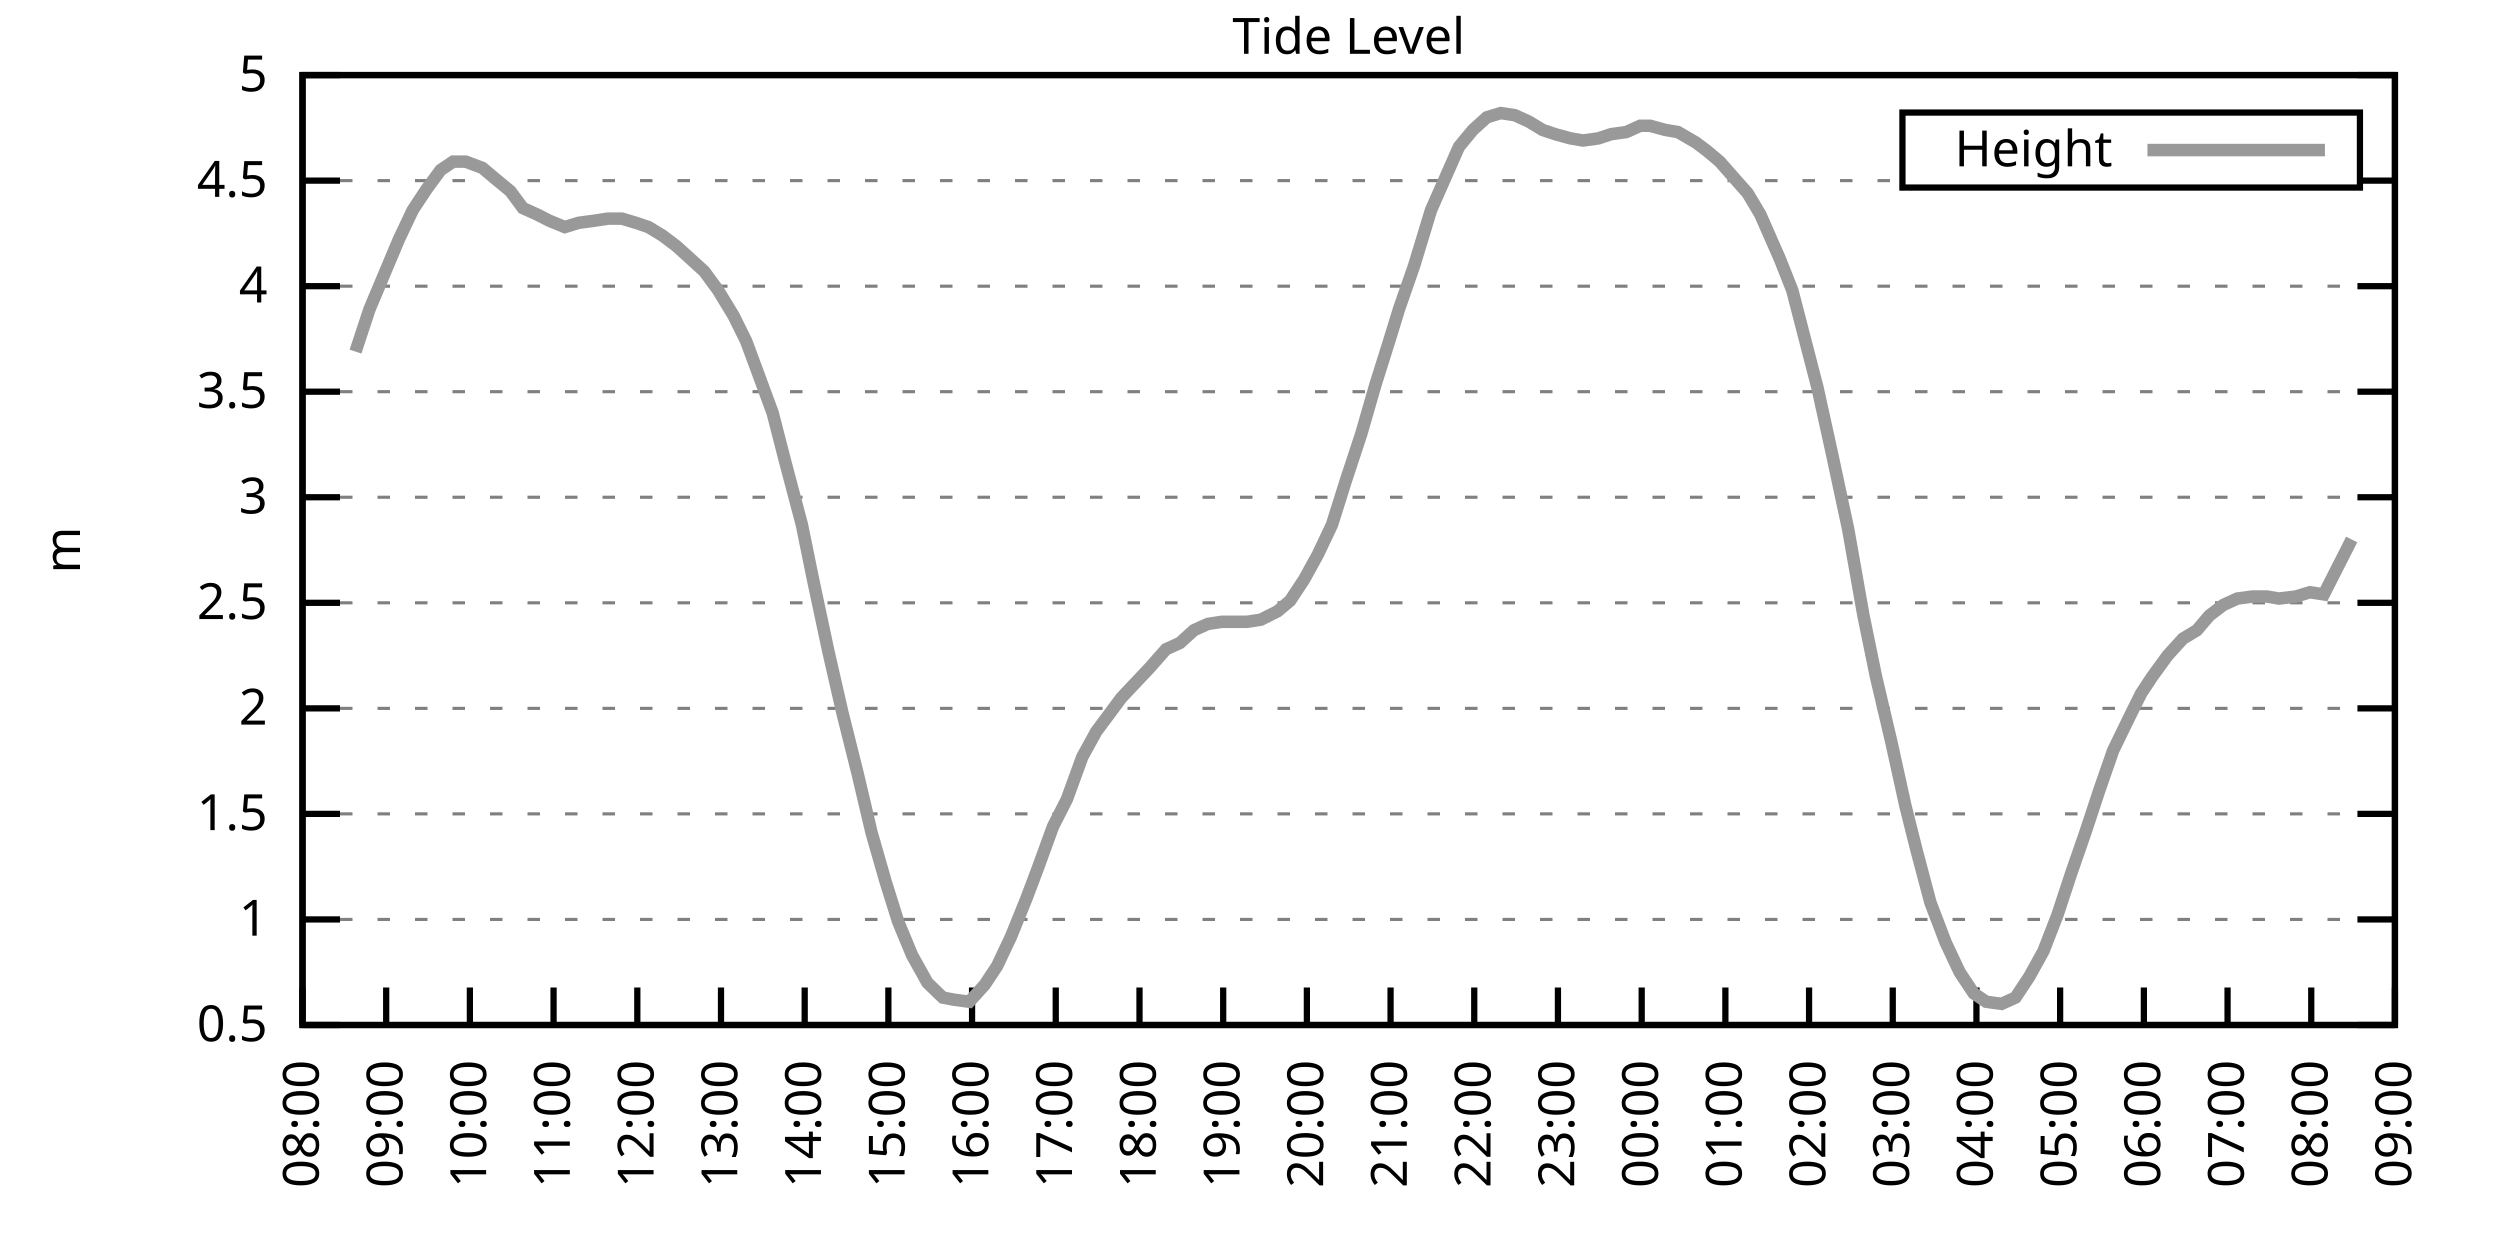
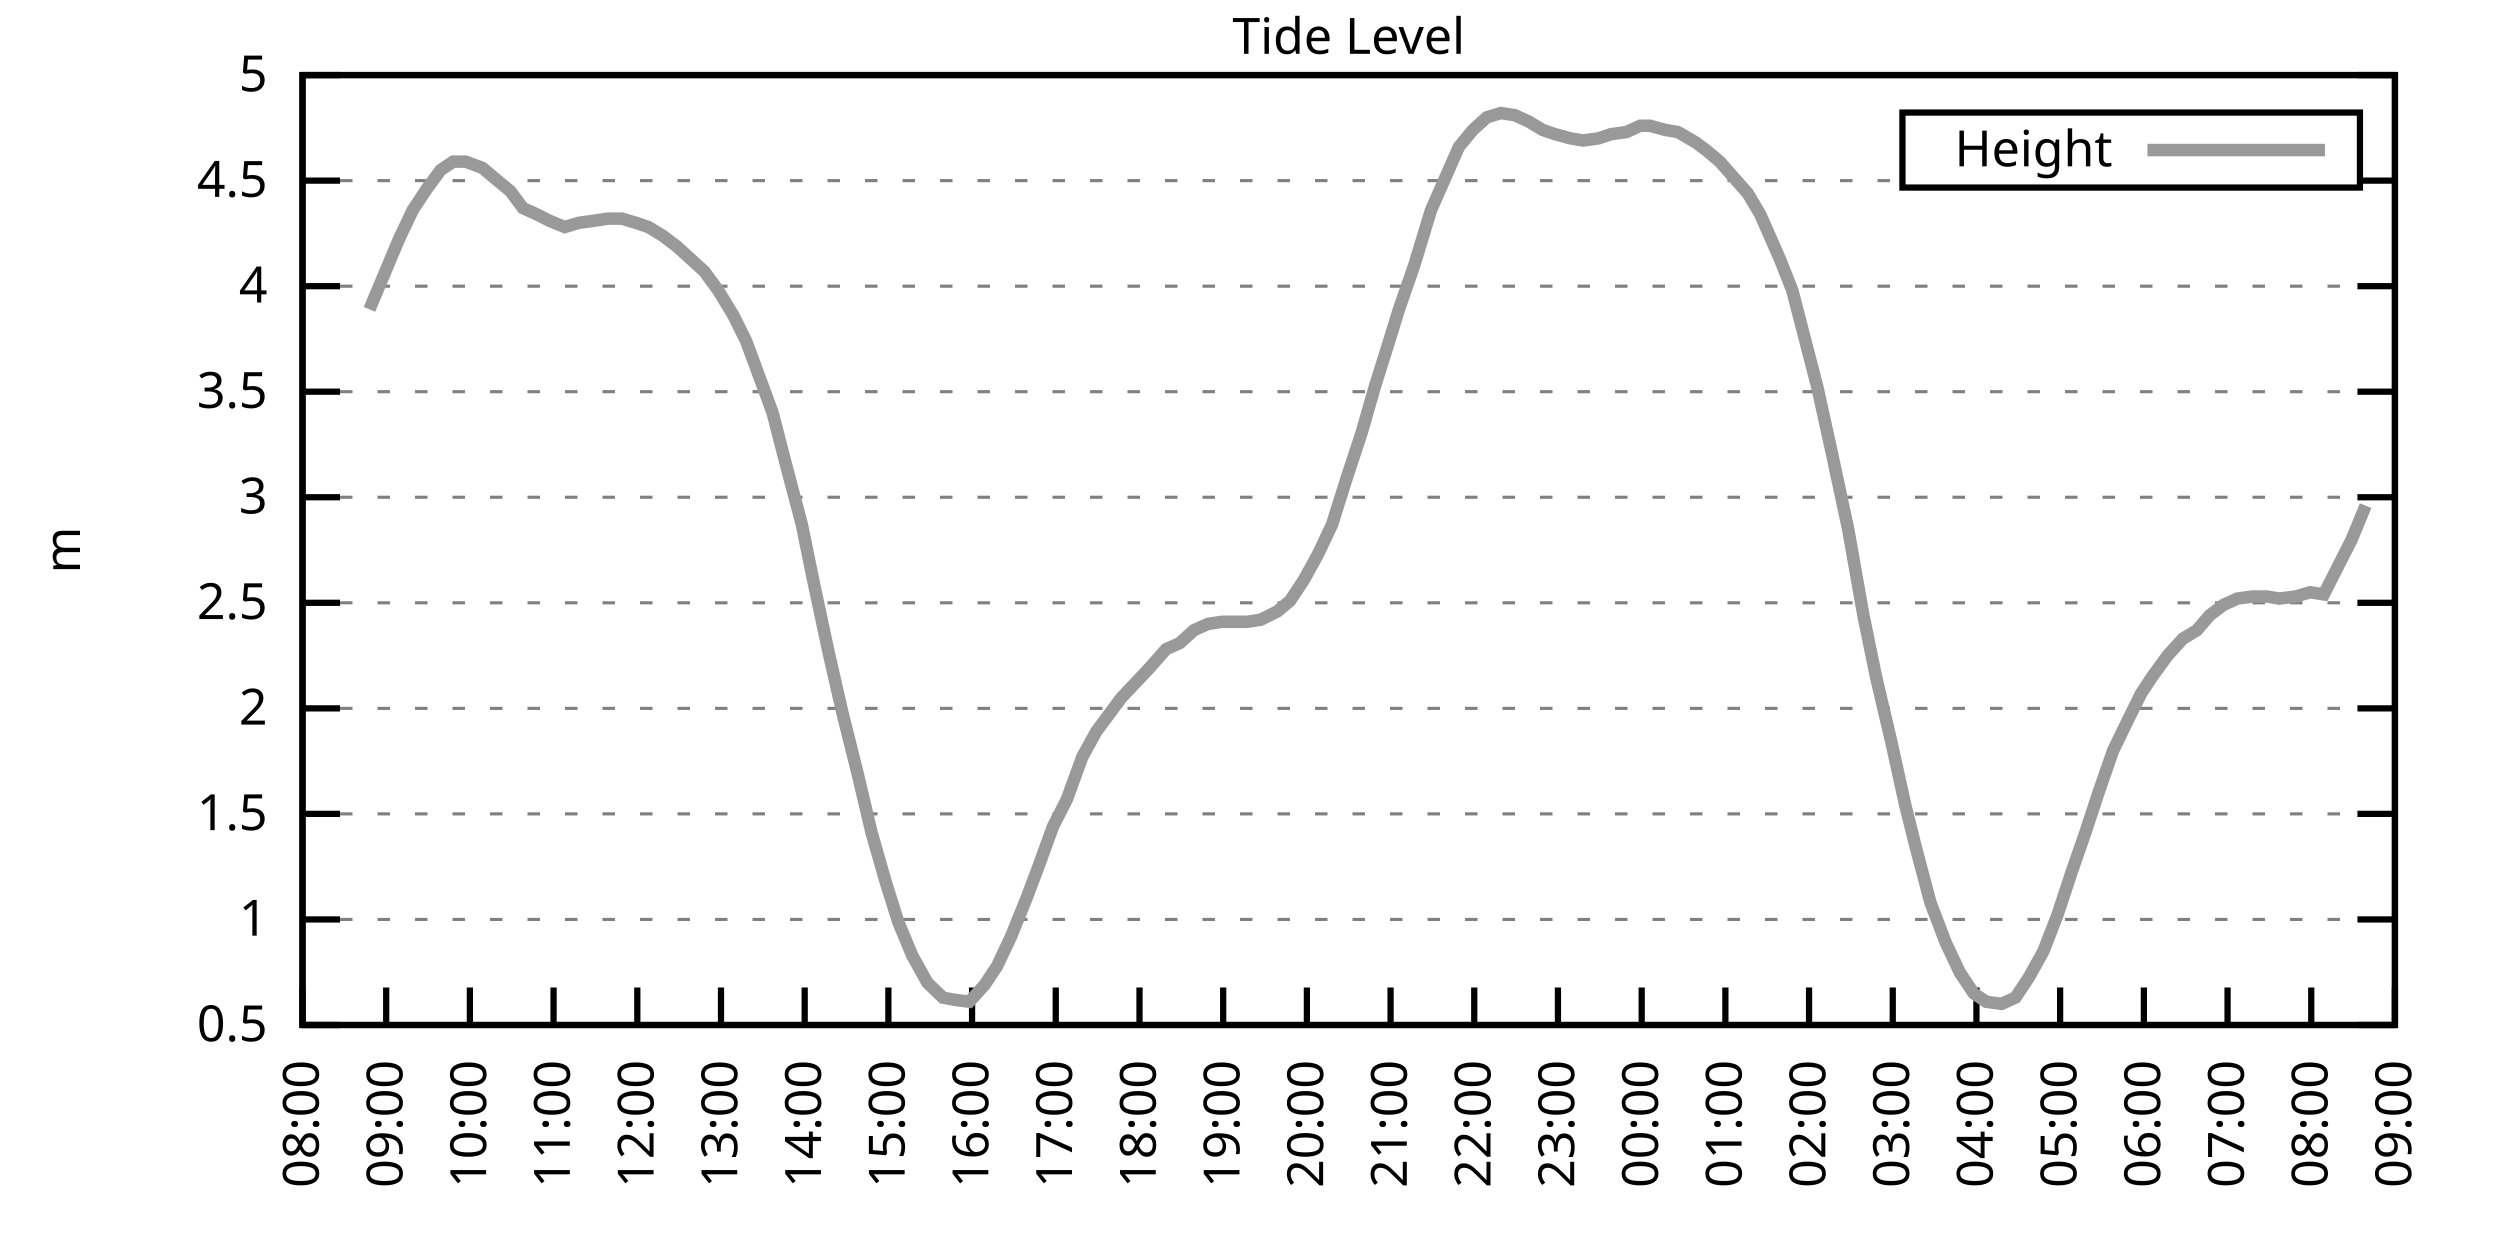
<svg xmlns="http://www.w3.org/2000/svg" xmlns:xlink="http://www.w3.org/1999/xlink" width="400" height="200" viewBox="0 0 400 200">
  <g id="gnuplot_canvas">
    <rect x="0" y="0" width="400" height="200" fill="none" />
    <defs>
      <circle id="gpDot" r="0.5" stroke-width="0.5" stroke="currentColor" />
      <path id="gpPt0" stroke-width="0.333" stroke="currentColor" d="M-1,0 h2 M0,-1 v2" />
      <path id="gpPt1" stroke-width="0.333" stroke="currentColor" d="M-1,-1 L1,1 M1,-1 L-1,1" />
      <path id="gpPt2" stroke-width="0.333" stroke="currentColor" d="M-1,0 L1,0 M0,-1 L0,1 M-1,-1 L1,1 M-1,1 L1,-1" />
      <rect id="gpPt3" stroke-width="0.333" stroke="currentColor" x="-1" y="-1" width="2" height="2" />
      <rect id="gpPt4" stroke-width="0.333" stroke="currentColor" fill="currentColor" x="-1" y="-1" width="2" height="2" />
      <circle id="gpPt5" stroke-width="0.333" stroke="currentColor" cx="0" cy="0" r="1" />
      <use xlink:href="#gpPt5" id="gpPt6" fill="currentColor" stroke="none" />
      <path id="gpPt7" stroke-width="0.333" stroke="currentColor" d="M0,-1.33 L-1.33,0.67 L1.33,0.67 z" />
      <use xlink:href="#gpPt7" id="gpPt8" fill="currentColor" stroke="none" />
      <use xlink:href="#gpPt7" id="gpPt9" stroke="currentColor" transform="rotate(180)" />
      <use xlink:href="#gpPt9" id="gpPt10" fill="currentColor" stroke="none" />
      <use xlink:href="#gpPt3" id="gpPt11" stroke="currentColor" transform="rotate(45)" />
      <use xlink:href="#gpPt11" id="gpPt12" fill="currentColor" stroke="none" />
      <path id="gpPt13" stroke-width="0.333" stroke="currentColor" d="M0,1.330 L1.265,0.411 L0.782,-1.067 L-0.782,-1.076 L-1.265,0.411 z" />
      <use xlink:href="#gpPt13" id="gpPt14" fill="currentColor" stroke="none" />
      <filter id="textbox" filterUnits="objectBoundingBox" x="0" y="0" height="1" width="1">
        <feFlood flood-color="white" flood-opacity="1" result="bgnd" />
        <feComposite in="SourceGraphic" in2="bgnd" operator="atop" />
      </filter>
      <filter id="greybox" filterUnits="objectBoundingBox" x="0" y="0" height="1" width="1">
        <feFlood flood-color="lightgrey" flood-opacity="1" result="grey" />
        <feComposite in="SourceGraphic" in2="grey" operator="atop" />
      </filter>
    </defs>
    <g fill="none" color="white" stroke="currentColor" stroke-width="1.00" stroke-linecap="butt" stroke-linejoin="miter">
</g>
    <g fill="none" color="black" stroke="currentColor" stroke-width="1.00" stroke-linecap="butt" stroke-linejoin="miter">
      <g stroke="none" shape-rendering="crispEdges">
        <polygon fill="rgb(255, 255, 255)" points="48.40,164.00 383.18,164.00 383.18,12.02 48.40,12.02 " />
      </g>
    </g>
    <g fill="none" color="black" stroke="currentColor" stroke-width="1.00" stroke-linecap="butt" stroke-linejoin="miter">
</g>
    <g fill="none" color="black" stroke="black" stroke-width="0.50" stroke-linecap="butt" stroke-linejoin="miter">
</g>
    <g fill="none" color="gray" stroke="currentColor" stroke-width="0.50" stroke-linecap="butt" stroke-linejoin="miter">
      <path stroke="gray" stroke-dasharray="2,4" class="gridline" d="M48.40,164.00 L383.19,164.00  " />
    </g>
    <g fill="none" color="gray" stroke="gray" stroke-width="1.00" stroke-linecap="butt" stroke-linejoin="miter">
</g>
    <g fill="none" color="black" stroke="currentColor" stroke-width="1.00" stroke-linecap="butt" stroke-linejoin="miter">
      <path stroke="black" d="M48.40,164.00 L54.40,164.00 M383.19,164.00 L377.19,164.00  " />
      <g transform="translate(42.80,166.60)" stroke="none" fill="black" font-family="Sans" font-size="8.00" text-anchor="end">
        <text>
          <tspan font-family="Sans"> 0.5</tspan>
        </text>
      </g>
    </g>
    <g fill="none" color="black" stroke="currentColor" stroke-width="1.00" stroke-linecap="butt" stroke-linejoin="miter">
</g>
    <g fill="none" color="black" stroke="black" stroke-width="0.50" stroke-linecap="butt" stroke-linejoin="miter">
</g>
    <g fill="none" color="gray" stroke="currentColor" stroke-width="0.50" stroke-linecap="butt" stroke-linejoin="miter">
      <path stroke="gray" stroke-dasharray="2,4" class="gridline" d="M48.40,147.11 L383.19,147.11  " />
    </g>
    <g fill="none" color="gray" stroke="gray" stroke-width="1.00" stroke-linecap="butt" stroke-linejoin="miter">
</g>
    <g fill="none" color="black" stroke="currentColor" stroke-width="1.00" stroke-linecap="butt" stroke-linejoin="miter">
      <path stroke="black" d="M48.40,147.11 L54.40,147.11 M383.19,147.11 L377.19,147.11  " />
      <g transform="translate(42.80,149.71)" stroke="none" fill="black" font-family="Sans" font-size="8.00" text-anchor="end">
        <text>
          <tspan font-family="Sans"> 1</tspan>
        </text>
      </g>
    </g>
    <g fill="none" color="black" stroke="currentColor" stroke-width="1.00" stroke-linecap="butt" stroke-linejoin="miter">
</g>
    <g fill="none" color="black" stroke="black" stroke-width="0.50" stroke-linecap="butt" stroke-linejoin="miter">
</g>
    <g fill="none" color="gray" stroke="currentColor" stroke-width="0.50" stroke-linecap="butt" stroke-linejoin="miter">
      <path stroke="gray" stroke-dasharray="2,4" class="gridline" d="M48.40,130.22 L383.19,130.22  " />
    </g>
    <g fill="none" color="gray" stroke="gray" stroke-width="1.00" stroke-linecap="butt" stroke-linejoin="miter">
</g>
    <g fill="none" color="black" stroke="currentColor" stroke-width="1.00" stroke-linecap="butt" stroke-linejoin="miter">
      <path stroke="black" d="M48.40,130.22 L54.40,130.22 M383.19,130.22 L377.19,130.22  " />
      <g transform="translate(42.80,132.82)" stroke="none" fill="black" font-family="Sans" font-size="8.00" text-anchor="end">
        <text>
          <tspan font-family="Sans"> 1.5</tspan>
        </text>
      </g>
    </g>
    <g fill="none" color="black" stroke="currentColor" stroke-width="1.00" stroke-linecap="butt" stroke-linejoin="miter">
</g>
    <g fill="none" color="black" stroke="black" stroke-width="0.50" stroke-linecap="butt" stroke-linejoin="miter">
</g>
    <g fill="none" color="gray" stroke="currentColor" stroke-width="0.50" stroke-linecap="butt" stroke-linejoin="miter">
      <path stroke="gray" stroke-dasharray="2,4" class="gridline" d="M48.40,113.34 L383.19,113.34  " />
    </g>
    <g fill="none" color="gray" stroke="gray" stroke-width="1.00" stroke-linecap="butt" stroke-linejoin="miter">
</g>
    <g fill="none" color="black" stroke="currentColor" stroke-width="1.00" stroke-linecap="butt" stroke-linejoin="miter">
      <path stroke="black" d="M48.40,113.34 L54.40,113.34 M383.19,113.34 L377.19,113.34  " />
      <g transform="translate(42.80,115.94)" stroke="none" fill="black" font-family="Sans" font-size="8.00" text-anchor="end">
        <text>
          <tspan font-family="Sans"> 2</tspan>
        </text>
      </g>
    </g>
    <g fill="none" color="black" stroke="currentColor" stroke-width="1.00" stroke-linecap="butt" stroke-linejoin="miter">
</g>
    <g fill="none" color="black" stroke="black" stroke-width="0.50" stroke-linecap="butt" stroke-linejoin="miter">
</g>
    <g fill="none" color="gray" stroke="currentColor" stroke-width="0.50" stroke-linecap="butt" stroke-linejoin="miter">
      <path stroke="gray" stroke-dasharray="2,4" class="gridline" d="M48.40,96.45 L383.19,96.45  " />
    </g>
    <g fill="none" color="gray" stroke="gray" stroke-width="1.00" stroke-linecap="butt" stroke-linejoin="miter">
</g>
    <g fill="none" color="black" stroke="currentColor" stroke-width="1.00" stroke-linecap="butt" stroke-linejoin="miter">
      <path stroke="black" d="M48.40,96.45 L54.40,96.45 M383.19,96.45 L377.19,96.45  " />
      <g transform="translate(42.80,99.05)" stroke="none" fill="black" font-family="Sans" font-size="8.00" text-anchor="end">
        <text>
          <tspan font-family="Sans"> 2.5</tspan>
        </text>
      </g>
    </g>
    <g fill="none" color="black" stroke="currentColor" stroke-width="1.00" stroke-linecap="butt" stroke-linejoin="miter">
</g>
    <g fill="none" color="black" stroke="black" stroke-width="0.50" stroke-linecap="butt" stroke-linejoin="miter">
</g>
    <g fill="none" color="gray" stroke="currentColor" stroke-width="0.50" stroke-linecap="butt" stroke-linejoin="miter">
      <path stroke="gray" stroke-dasharray="2,4" class="gridline" d="M48.40,79.56 L383.19,79.56  " />
    </g>
    <g fill="none" color="gray" stroke="gray" stroke-width="1.00" stroke-linecap="butt" stroke-linejoin="miter">
</g>
    <g fill="none" color="black" stroke="currentColor" stroke-width="1.00" stroke-linecap="butt" stroke-linejoin="miter">
      <path stroke="black" d="M48.40,79.56 L54.40,79.56 M383.19,79.56 L377.19,79.56  " />
      <g transform="translate(42.80,82.16)" stroke="none" fill="black" font-family="Sans" font-size="8.00" text-anchor="end">
        <text>
          <tspan font-family="Sans"> 3</tspan>
        </text>
      </g>
    </g>
    <g fill="none" color="black" stroke="currentColor" stroke-width="1.00" stroke-linecap="butt" stroke-linejoin="miter">
</g>
    <g fill="none" color="black" stroke="black" stroke-width="0.50" stroke-linecap="butt" stroke-linejoin="miter">
</g>
    <g fill="none" color="gray" stroke="currentColor" stroke-width="0.50" stroke-linecap="butt" stroke-linejoin="miter">
      <path stroke="gray" stroke-dasharray="2,4" class="gridline" d="M48.40,62.67 L383.19,62.67  " />
    </g>
    <g fill="none" color="gray" stroke="gray" stroke-width="1.00" stroke-linecap="butt" stroke-linejoin="miter">
</g>
    <g fill="none" color="black" stroke="currentColor" stroke-width="1.00" stroke-linecap="butt" stroke-linejoin="miter">
      <path stroke="black" d="M48.40,62.67 L54.40,62.67 M383.19,62.67 L377.19,62.67  " />
      <g transform="translate(42.80,65.27)" stroke="none" fill="black" font-family="Sans" font-size="8.00" text-anchor="end">
        <text>
          <tspan font-family="Sans"> 3.5</tspan>
        </text>
      </g>
    </g>
    <g fill="none" color="black" stroke="currentColor" stroke-width="1.00" stroke-linecap="butt" stroke-linejoin="miter">
</g>
    <g fill="none" color="black" stroke="black" stroke-width="0.50" stroke-linecap="butt" stroke-linejoin="miter">
</g>
    <g fill="none" color="gray" stroke="currentColor" stroke-width="0.50" stroke-linecap="butt" stroke-linejoin="miter">
      <path stroke="gray" stroke-dasharray="2,4" class="gridline" d="M48.40,45.79 L383.19,45.79  " />
    </g>
    <g fill="none" color="gray" stroke="gray" stroke-width="1.00" stroke-linecap="butt" stroke-linejoin="miter">
</g>
    <g fill="none" color="black" stroke="currentColor" stroke-width="1.00" stroke-linecap="butt" stroke-linejoin="miter">
      <path stroke="black" d="M48.40,45.79 L54.40,45.79 M383.19,45.79 L377.19,45.79  " />
      <g transform="translate(42.80,48.39)" stroke="none" fill="black" font-family="Sans" font-size="8.00" text-anchor="end">
        <text>
          <tspan font-family="Sans"> 4</tspan>
        </text>
      </g>
    </g>
    <g fill="none" color="black" stroke="currentColor" stroke-width="1.00" stroke-linecap="butt" stroke-linejoin="miter">
</g>
    <g fill="none" color="black" stroke="black" stroke-width="0.50" stroke-linecap="butt" stroke-linejoin="miter">
</g>
    <g fill="none" color="gray" stroke="currentColor" stroke-width="0.50" stroke-linecap="butt" stroke-linejoin="miter">
      <path stroke="gray" stroke-dasharray="2,4" class="gridline" d="M48.40,28.90 L304.39,28.90 M377.59,28.90 L383.19,28.90  " />
    </g>
    <g fill="none" color="gray" stroke="gray" stroke-width="1.00" stroke-linecap="butt" stroke-linejoin="miter">
</g>
    <g fill="none" color="black" stroke="currentColor" stroke-width="1.00" stroke-linecap="butt" stroke-linejoin="miter">
      <path stroke="black" d="M48.40,28.90 L54.40,28.90 M383.19,28.90 L377.19,28.90  " />
      <g transform="translate(42.80,31.50)" stroke="none" fill="black" font-family="Sans" font-size="8.00" text-anchor="end">
        <text>
          <tspan font-family="Sans"> 4.5</tspan>
        </text>
      </g>
    </g>
    <g fill="none" color="black" stroke="currentColor" stroke-width="1.00" stroke-linecap="butt" stroke-linejoin="miter">
</g>
    <g fill="none" color="black" stroke="black" stroke-width="0.50" stroke-linecap="butt" stroke-linejoin="miter">
</g>
    <g fill="none" color="gray" stroke="currentColor" stroke-width="0.50" stroke-linecap="butt" stroke-linejoin="miter">
      <path stroke="gray" stroke-dasharray="2,4" class="gridline" d="M48.40,12.01 L383.19,12.01  " />
    </g>
    <g fill="none" color="gray" stroke="gray" stroke-width="1.00" stroke-linecap="butt" stroke-linejoin="miter">
</g>
    <g fill="none" color="black" stroke="currentColor" stroke-width="1.00" stroke-linecap="butt" stroke-linejoin="miter">
      <path stroke="black" d="M48.40,12.01 L54.40,12.01 M383.19,12.01 L377.19,12.01  " />
      <g transform="translate(42.80,14.61)" stroke="none" fill="black" font-family="Sans" font-size="8.00" text-anchor="end">
        <text>
          <tspan font-family="Sans"> 5</tspan>
        </text>
      </g>
    </g>
    <g fill="none" color="black" stroke="currentColor" stroke-width="1.00" stroke-linecap="butt" stroke-linejoin="miter">
      <path stroke="black" d="M48.40,164.00 L48.40,158.00  " />
      <g transform="translate(51.00,169.60) rotate(270.00)" stroke="none" fill="black" font-family="Sans" font-size="8.00" text-anchor="end">
        <text>
          <tspan font-family="Sans">08:00</tspan>
        </text>
      </g>
    </g>
    <g fill="none" color="black" stroke="currentColor" stroke-width="1.00" stroke-linecap="butt" stroke-linejoin="miter">
      <path stroke="black" d="M61.79,164.00 L61.79,158.00  " />
      <g transform="translate(64.39,169.60) rotate(270.00)" stroke="none" fill="black" font-family="Sans" font-size="8.00" text-anchor="end">
        <text>
          <tspan font-family="Sans">09:00</tspan>
        </text>
      </g>
    </g>
    <g fill="none" color="black" stroke="currentColor" stroke-width="1.00" stroke-linecap="butt" stroke-linejoin="miter">
      <path stroke="black" d="M75.18,164.00 L75.18,158.00  " />
      <g transform="translate(77.78,169.60) rotate(270.00)" stroke="none" fill="black" font-family="Sans" font-size="8.00" text-anchor="end">
        <text>
          <tspan font-family="Sans">10:00</tspan>
        </text>
      </g>
    </g>
    <g fill="none" color="black" stroke="currentColor" stroke-width="1.00" stroke-linecap="butt" stroke-linejoin="miter">
      <path stroke="black" d="M88.57,164.00 L88.57,158.00  " />
      <g transform="translate(91.17,169.60) rotate(270.00)" stroke="none" fill="black" font-family="Sans" font-size="8.00" text-anchor="end">
        <text>
          <tspan font-family="Sans">11:00</tspan>
        </text>
      </g>
    </g>
    <g fill="none" color="black" stroke="currentColor" stroke-width="1.00" stroke-linecap="butt" stroke-linejoin="miter">
      <path stroke="black" d="M101.97,164.00 L101.97,158.00  " />
      <g transform="translate(104.57,169.60) rotate(270.00)" stroke="none" fill="black" font-family="Sans" font-size="8.00" text-anchor="end">
        <text>
          <tspan font-family="Sans">12:00</tspan>
        </text>
      </g>
    </g>
    <g fill="none" color="black" stroke="currentColor" stroke-width="1.00" stroke-linecap="butt" stroke-linejoin="miter">
      <path stroke="black" d="M115.36,164.00 L115.36,158.00  " />
      <g transform="translate(117.96,169.60) rotate(270.00)" stroke="none" fill="black" font-family="Sans" font-size="8.00" text-anchor="end">
        <text>
          <tspan font-family="Sans">13:00</tspan>
        </text>
      </g>
    </g>
    <g fill="none" color="black" stroke="currentColor" stroke-width="1.00" stroke-linecap="butt" stroke-linejoin="miter">
      <path stroke="black" d="M128.75,164.00 L128.75,158.00  " />
      <g transform="translate(131.35,169.60) rotate(270.00)" stroke="none" fill="black" font-family="Sans" font-size="8.00" text-anchor="end">
        <text>
          <tspan font-family="Sans">14:00</tspan>
        </text>
      </g>
    </g>
    <g fill="none" color="black" stroke="currentColor" stroke-width="1.00" stroke-linecap="butt" stroke-linejoin="miter">
      <path stroke="black" d="M142.14,164.00 L142.14,158.00  " />
      <g transform="translate(144.74,169.60) rotate(270.00)" stroke="none" fill="black" font-family="Sans" font-size="8.00" text-anchor="end">
        <text>
          <tspan font-family="Sans">15:00</tspan>
        </text>
      </g>
    </g>
    <g fill="none" color="black" stroke="currentColor" stroke-width="1.00" stroke-linecap="butt" stroke-linejoin="miter">
      <path stroke="black" d="M155.53,164.00 L155.53,158.00  " />
      <g transform="translate(158.13,169.60) rotate(270.00)" stroke="none" fill="black" font-family="Sans" font-size="8.00" text-anchor="end">
        <text>
          <tspan font-family="Sans">16:00</tspan>
        </text>
      </g>
    </g>
    <g fill="none" color="black" stroke="currentColor" stroke-width="1.00" stroke-linecap="butt" stroke-linejoin="miter">
      <path stroke="black" d="M168.92,164.00 L168.92,158.00  " />
      <g transform="translate(171.52,169.60) rotate(270.00)" stroke="none" fill="black" font-family="Sans" font-size="8.00" text-anchor="end">
        <text>
          <tspan font-family="Sans">17:00</tspan>
        </text>
      </g>
    </g>
    <g fill="none" color="black" stroke="currentColor" stroke-width="1.00" stroke-linecap="butt" stroke-linejoin="miter">
      <path stroke="black" d="M182.32,164.00 L182.32,158.00  " />
      <g transform="translate(184.92,169.60) rotate(270.00)" stroke="none" fill="black" font-family="Sans" font-size="8.00" text-anchor="end">
        <text>
          <tspan font-family="Sans">18:00</tspan>
        </text>
      </g>
    </g>
    <g fill="none" color="black" stroke="currentColor" stroke-width="1.00" stroke-linecap="butt" stroke-linejoin="miter">
      <path stroke="black" d="M195.71,164.00 L195.71,158.00  " />
      <g transform="translate(198.31,169.60) rotate(270.00)" stroke="none" fill="black" font-family="Sans" font-size="8.00" text-anchor="end">
        <text>
          <tspan font-family="Sans">19:00</tspan>
        </text>
      </g>
    </g>
    <g fill="none" color="black" stroke="currentColor" stroke-width="1.00" stroke-linecap="butt" stroke-linejoin="miter">
      <path stroke="black" d="M209.10,164.00 L209.10,158.00  " />
      <g transform="translate(211.70,169.60) rotate(270.00)" stroke="none" fill="black" font-family="Sans" font-size="8.00" text-anchor="end">
        <text>
          <tspan font-family="Sans">20:00</tspan>
        </text>
      </g>
    </g>
    <g fill="none" color="black" stroke="currentColor" stroke-width="1.00" stroke-linecap="butt" stroke-linejoin="miter">
      <path stroke="black" d="M222.49,164.00 L222.49,158.00  " />
      <g transform="translate(225.09,169.60) rotate(270.00)" stroke="none" fill="black" font-family="Sans" font-size="8.00" text-anchor="end">
        <text>
          <tspan font-family="Sans">21:00</tspan>
        </text>
      </g>
    </g>
    <g fill="none" color="black" stroke="currentColor" stroke-width="1.00" stroke-linecap="butt" stroke-linejoin="miter">
      <path stroke="black" d="M235.88,164.00 L235.88,158.00  " />
      <g transform="translate(238.48,169.60) rotate(270.00)" stroke="none" fill="black" font-family="Sans" font-size="8.00" text-anchor="end">
        <text>
          <tspan font-family="Sans">22:00</tspan>
        </text>
      </g>
    </g>
    <g fill="none" color="black" stroke="currentColor" stroke-width="1.00" stroke-linecap="butt" stroke-linejoin="miter">
      <path stroke="black" d="M249.27,164.00 L249.27,158.00  " />
      <g transform="translate(251.87,169.60) rotate(270.00)" stroke="none" fill="black" font-family="Sans" font-size="8.00" text-anchor="end">
        <text>
          <tspan font-family="Sans">23:00</tspan>
        </text>
      </g>
    </g>
    <g fill="none" color="black" stroke="currentColor" stroke-width="1.00" stroke-linecap="butt" stroke-linejoin="miter">
      <path stroke="black" d="M262.67,164.00 L262.67,158.00  " />
      <g transform="translate(265.27,169.60) rotate(270.00)" stroke="none" fill="black" font-family="Sans" font-size="8.00" text-anchor="end">
        <text>
          <tspan font-family="Sans">00:00</tspan>
        </text>
      </g>
    </g>
    <g fill="none" color="black" stroke="currentColor" stroke-width="1.00" stroke-linecap="butt" stroke-linejoin="miter">
      <path stroke="black" d="M276.06,164.00 L276.06,158.00  " />
      <g transform="translate(278.66,169.60) rotate(270.00)" stroke="none" fill="black" font-family="Sans" font-size="8.00" text-anchor="end">
        <text>
          <tspan font-family="Sans">01:00</tspan>
        </text>
      </g>
    </g>
    <g fill="none" color="black" stroke="currentColor" stroke-width="1.00" stroke-linecap="butt" stroke-linejoin="miter">
      <path stroke="black" d="M289.45,164.00 L289.45,158.00  " />
      <g transform="translate(292.05,169.60) rotate(270.00)" stroke="none" fill="black" font-family="Sans" font-size="8.00" text-anchor="end">
        <text>
          <tspan font-family="Sans">02:00</tspan>
        </text>
      </g>
    </g>
    <g fill="none" color="black" stroke="currentColor" stroke-width="1.00" stroke-linecap="butt" stroke-linejoin="miter">
      <path stroke="black" d="M302.84,164.00 L302.84,158.00  " />
      <g transform="translate(305.44,169.60) rotate(270.00)" stroke="none" fill="black" font-family="Sans" font-size="8.00" text-anchor="end">
        <text>
          <tspan font-family="Sans">03:00</tspan>
        </text>
      </g>
    </g>
    <g fill="none" color="black" stroke="currentColor" stroke-width="1.00" stroke-linecap="butt" stroke-linejoin="miter">
      <path stroke="black" d="M316.23,164.00 L316.23,158.00  " />
      <g transform="translate(318.83,169.60) rotate(270.00)" stroke="none" fill="black" font-family="Sans" font-size="8.00" text-anchor="end">
        <text>
          <tspan font-family="Sans">04:00</tspan>
        </text>
      </g>
    </g>
    <g fill="none" color="black" stroke="currentColor" stroke-width="1.00" stroke-linecap="butt" stroke-linejoin="miter">
      <path stroke="black" d="M329.62,164.00 L329.62,158.00  " />
      <g transform="translate(332.22,169.60) rotate(270.00)" stroke="none" fill="black" font-family="Sans" font-size="8.00" text-anchor="end">
        <text>
          <tspan font-family="Sans">05:00</tspan>
        </text>
      </g>
    </g>
    <g fill="none" color="black" stroke="currentColor" stroke-width="1.00" stroke-linecap="butt" stroke-linejoin="miter">
      <path stroke="black" d="M343.02,164.00 L343.02,158.00  " />
      <g transform="translate(345.62,169.60) rotate(270.00)" stroke="none" fill="black" font-family="Sans" font-size="8.00" text-anchor="end">
        <text>
          <tspan font-family="Sans">06:00</tspan>
        </text>
      </g>
    </g>
    <g fill="none" color="black" stroke="currentColor" stroke-width="1.00" stroke-linecap="butt" stroke-linejoin="miter">
      <path stroke="black" d="M356.41,164.00 L356.41,158.00  " />
      <g transform="translate(359.01,169.60) rotate(270.00)" stroke="none" fill="black" font-family="Sans" font-size="8.00" text-anchor="end">
        <text>
          <tspan font-family="Sans">07:00</tspan>
        </text>
      </g>
    </g>
    <g fill="none" color="black" stroke="currentColor" stroke-width="1.00" stroke-linecap="butt" stroke-linejoin="miter">
      <path stroke="black" d="M369.80,164.00 L369.80,158.00  " />
      <g transform="translate(372.40,169.60) rotate(270.00)" stroke="none" fill="black" font-family="Sans" font-size="8.00" text-anchor="end">
        <text>
          <tspan font-family="Sans">08:00</tspan>
        </text>
      </g>
    </g>
    <g fill="none" color="black" stroke="currentColor" stroke-width="1.00" stroke-linecap="butt" stroke-linejoin="miter">
      <path stroke="black" d="M383.19,164.00 L383.19,158.00  " />
      <g transform="translate(385.79,169.60) rotate(270.00)" stroke="none" fill="black" font-family="Sans" font-size="8.00" text-anchor="end">
        <text>
          <tspan font-family="Sans">09:00</tspan>
        </text>
      </g>
    </g>
    <g fill="none" color="black" stroke="currentColor" stroke-width="1.00" stroke-linecap="butt" stroke-linejoin="miter">
</g>
    <g fill="none" color="black" stroke="currentColor" stroke-width="1.00" stroke-linecap="butt" stroke-linejoin="miter">
      <path stroke="black" d="M48.40,12.01 L48.40,164.00 L383.19,164.00 L383.19,12.01 L48.40,12.01 Z  " />
    </g>
    <g fill="none" color="black" stroke="currentColor" stroke-width="1.00" stroke-linecap="butt" stroke-linejoin="miter">
</g>
    <g fill="none" color="black" stroke="currentColor" stroke-width="1.00" stroke-linecap="butt" stroke-linejoin="miter">
      <path stroke="black" d="M304.39,30.01 L304.39,18.01 L377.59,18.01 L377.59,30.01 L304.39,30.01 Z  " />
    </g>
    <g id="Tide_level_plot_1">
      <g fill="none" color="white" stroke="black" stroke-width="2.00" stroke-linecap="butt" stroke-linejoin="miter">
</g>
      <g fill="none" color="black" stroke="currentColor" stroke-width="2.00" stroke-linecap="butt" stroke-linejoin="miter">
        <g transform="translate(337.99,26.61)" stroke="none" fill="black" font-family="Sans" font-size="8.00" text-anchor="end">
          <text>
            <tspan font-family="Sans">Height</tspan>
          </text>
        </g>
      </g>
      <g fill="none" color="black" stroke="currentColor" stroke-width="2.00" stroke-linecap="butt" stroke-linejoin="miter">
-         <path stroke="rgb(153, 153, 153)" d="M343.59,24.01 L371.99,24.01 M56.88,56.26 L59.11,49.50 L63.80,38.35 L66.03,33.63 L68.26,30.25 L70.50,27.21   L72.50,25.86 L74.51,25.86 L77.19,26.87 L79.20,28.56 L81.66,30.59 L83.66,33.29 L85.90,34.30 L87.91,35.32   L90.36,36.33 L92.59,35.65 L95.05,35.32 L97.28,34.98 L99.51,34.98 L101.74,35.65 L103.75,36.33 L105.98,37.68   L108.22,39.37 L110.45,41.39 L112.68,43.42 L114.91,46.46 L117.37,50.51 L119.38,54.57 L121.38,59.97 L123.62,66.05   L125.62,73.82 L128.30,83.95 L130.09,92.73 L132.54,104.22 L134.78,114.01 L137.23,123.81 L139.46,133.26 L141.69,141.03   L143.70,147.45 L145.94,152.85 L148.39,157.24 L150.85,159.61 L152.63,159.95 L155.09,160.28 L157.54,157.58 L159.55,154.54   L161.78,149.81 L164.24,143.73 L166.02,139.01 L168.48,132.25 L170.71,127.86 L173.17,121.11 L175.40,117.05 L177.41,114.35   L179.41,111.65 L181.65,109.28 L183.88,106.92 L186.56,103.88 L188.79,102.87 L191.02,100.84 L193.25,99.83 L195.48,99.49   L197.27,99.49 L199.50,99.49 L201.73,99.15 L204.41,97.80 L206.42,96.11 L208.65,92.73 L210.88,88.68 L213.12,83.95   L215.35,76.86 L217.80,69.43 L220.04,61.66 L222.27,54.57 L223.83,49.50 L226.29,42.41 L228.96,33.63 L230.75,29.57   L233.43,23.49 L235.66,20.79 L237.89,18.77 L240.12,18.09 L242.36,18.43 L244.59,19.44 L246.82,20.79 L248.83,21.47   L251.28,22.14 L253.29,22.48 L255.75,22.14 L257.76,21.47 L260.21,21.13 L262.44,20.12 L264.00,20.12 L266.46,20.79   L268.47,21.13 L271.37,22.82 L273.16,24.17 L275.16,25.86 L277.84,28.90 L279.63,30.92 L281.64,34.30 L284.76,41.39   L286.77,46.46 L288.78,54.23 L290.79,62.00 L293.02,72.13 L295.70,84.63 L298.15,98.48 L300.16,108.27 L302.62,118.74   L304.85,128.87 L306.63,135.97 L308.87,144.41 L311.32,150.83 L313.55,155.56 L315.79,158.93 L317.79,160.28 L320.25,160.62   L322.48,159.61 L324.71,156.23 L326.95,152.18 L329.18,146.44 L331.41,139.68 L333.64,133.26 L335.87,126.51 L338.10,120.09   L340.56,115.03 L342.57,110.97 L344.35,108.27 L346.81,104.89 L349.26,102.19 L351.50,100.84 L353.51,98.48 L355.74,96.79   L357.97,95.77 L360.42,95.44 L362.66,95.44 L364.66,95.77 L367.34,95.44 L369.58,94.76 L371.81,95.10 L374.04,90.71   L376.27,86.32  " />
+         <path stroke="rgb(153, 153, 153)" d="M343.59,24.01 L371.99,24.01 M59.11,49.50 L63.80,38.35 L66.03,33.63 L68.26,30.25 L70.50,27.21 L72.50,25.86   L74.51,25.86 L77.19,26.87 L79.20,28.56 L81.66,30.59 L83.66,33.29 L85.90,34.30 L87.91,35.32 L90.36,36.33   L92.59,35.65 L95.05,35.32 L97.28,34.98 L99.51,34.98 L101.74,35.65 L103.75,36.33 L105.98,37.68 L108.22,39.37   L110.45,41.39 L112.68,43.42 L114.91,46.46 L117.37,50.51 L119.38,54.57 L121.38,59.97 L123.62,66.05 L125.62,73.82   L128.30,83.95 L130.09,92.73 L132.54,104.22 L134.78,114.01 L137.23,123.81 L139.46,133.26 L141.69,141.03 L143.70,147.45   L145.94,152.85 L148.39,157.24 L150.85,159.61 L152.63,159.95 L155.09,160.28 L157.54,157.58 L159.55,154.54 L161.78,149.81   L164.24,143.73 L166.02,139.01 L168.48,132.25 L170.71,127.86 L173.17,121.11 L175.40,117.05 L177.41,114.35 L179.41,111.65   L181.65,109.28 L183.88,106.92 L186.56,103.88 L188.79,102.87 L191.02,100.84 L193.25,99.83 L195.48,99.49 L197.27,99.49   L199.50,99.49 L201.73,99.15 L204.41,97.80 L206.42,96.11 L208.65,92.73 L210.88,88.68 L213.12,83.95 L215.35,76.86   L217.80,69.43 L220.04,61.66 L222.27,54.57 L223.83,49.50 L226.29,42.41 L228.96,33.63 L230.75,29.57 L233.43,23.49   L235.66,20.79 L237.89,18.77 L240.12,18.09 L242.36,18.43 L244.59,19.44 L246.82,20.79 L248.83,21.47 L251.28,22.14   L253.29,22.48 L255.75,22.14 L257.76,21.47 L260.21,21.13 L262.44,20.12 L264.00,20.12 L266.46,20.79 L268.47,21.13   L271.37,22.82 L273.16,24.17 L275.16,25.86 L277.84,28.90 L279.63,30.92 L281.64,34.30 L284.76,41.39 L286.77,46.46   L288.78,54.23 L290.79,62.00 L293.02,72.13 L295.70,84.63 L298.15,98.48 L300.16,108.27 L302.62,118.74 L304.85,128.87   L306.63,135.97 L308.87,144.41 L311.32,150.83 L313.55,155.56 L315.79,158.93 L317.79,160.28 L320.25,160.62 L322.48,159.61   L324.71,156.23 L326.95,152.18 L329.18,146.44 L331.41,139.68 L333.64,133.26 L335.87,126.51 L338.10,120.09 L340.56,115.03   L342.57,110.97 L344.35,108.27 L346.81,104.89 L349.26,102.19 L351.50,100.84 L353.51,98.48 L355.74,96.79 L357.97,95.77   L360.42,95.44 L362.66,95.44 L364.66,95.77 L367.34,95.44 L369.58,94.76 L371.81,95.10 L374.04,90.71 L376.27,86.32   L378.50,80.91  " />
      </g>
    </g>
    <g fill="none" color="black" stroke="currentColor" stroke-width="2.00" stroke-linecap="butt" stroke-linejoin="miter">
</g>
    <g fill="none" color="black" stroke="black" stroke-width="1.00" stroke-linecap="butt" stroke-linejoin="miter">
</g>
    <g fill="none" color="black" stroke="currentColor" stroke-width="1.00" stroke-linecap="butt" stroke-linejoin="miter">
      <path stroke="black" d="M48.40,12.01 L48.40,164.00 L383.19,164.00 L383.19,12.01 L48.40,12.01 Z  " />
      <g transform="translate(12.80,88.01) rotate(270.00)" stroke="none" fill="black" font-family="Sans" font-size="8.00" text-anchor="middle">
        <text>
          <tspan font-family="Sans">m</tspan>
        </text>
      </g>
    </g>
    <g fill="none" color="black" stroke="currentColor" stroke-width="1.00" stroke-linecap="butt" stroke-linejoin="miter">
</g>
    <g fill="none" color="black" stroke="currentColor" stroke-width="1.00" stroke-linecap="butt" stroke-linejoin="miter">
      <g transform="translate(215.79,8.61)" stroke="none" fill="black" font-family="Sans" font-size="8.00" text-anchor="middle">
        <text>
          <tspan font-family="Sans">Tide Level</tspan>
        </text>
      </g>
    </g>
    <g fill="none" color="black" stroke="currentColor" stroke-width="1.00" stroke-linecap="butt" stroke-linejoin="miter">
</g>
  </g>
</svg>
